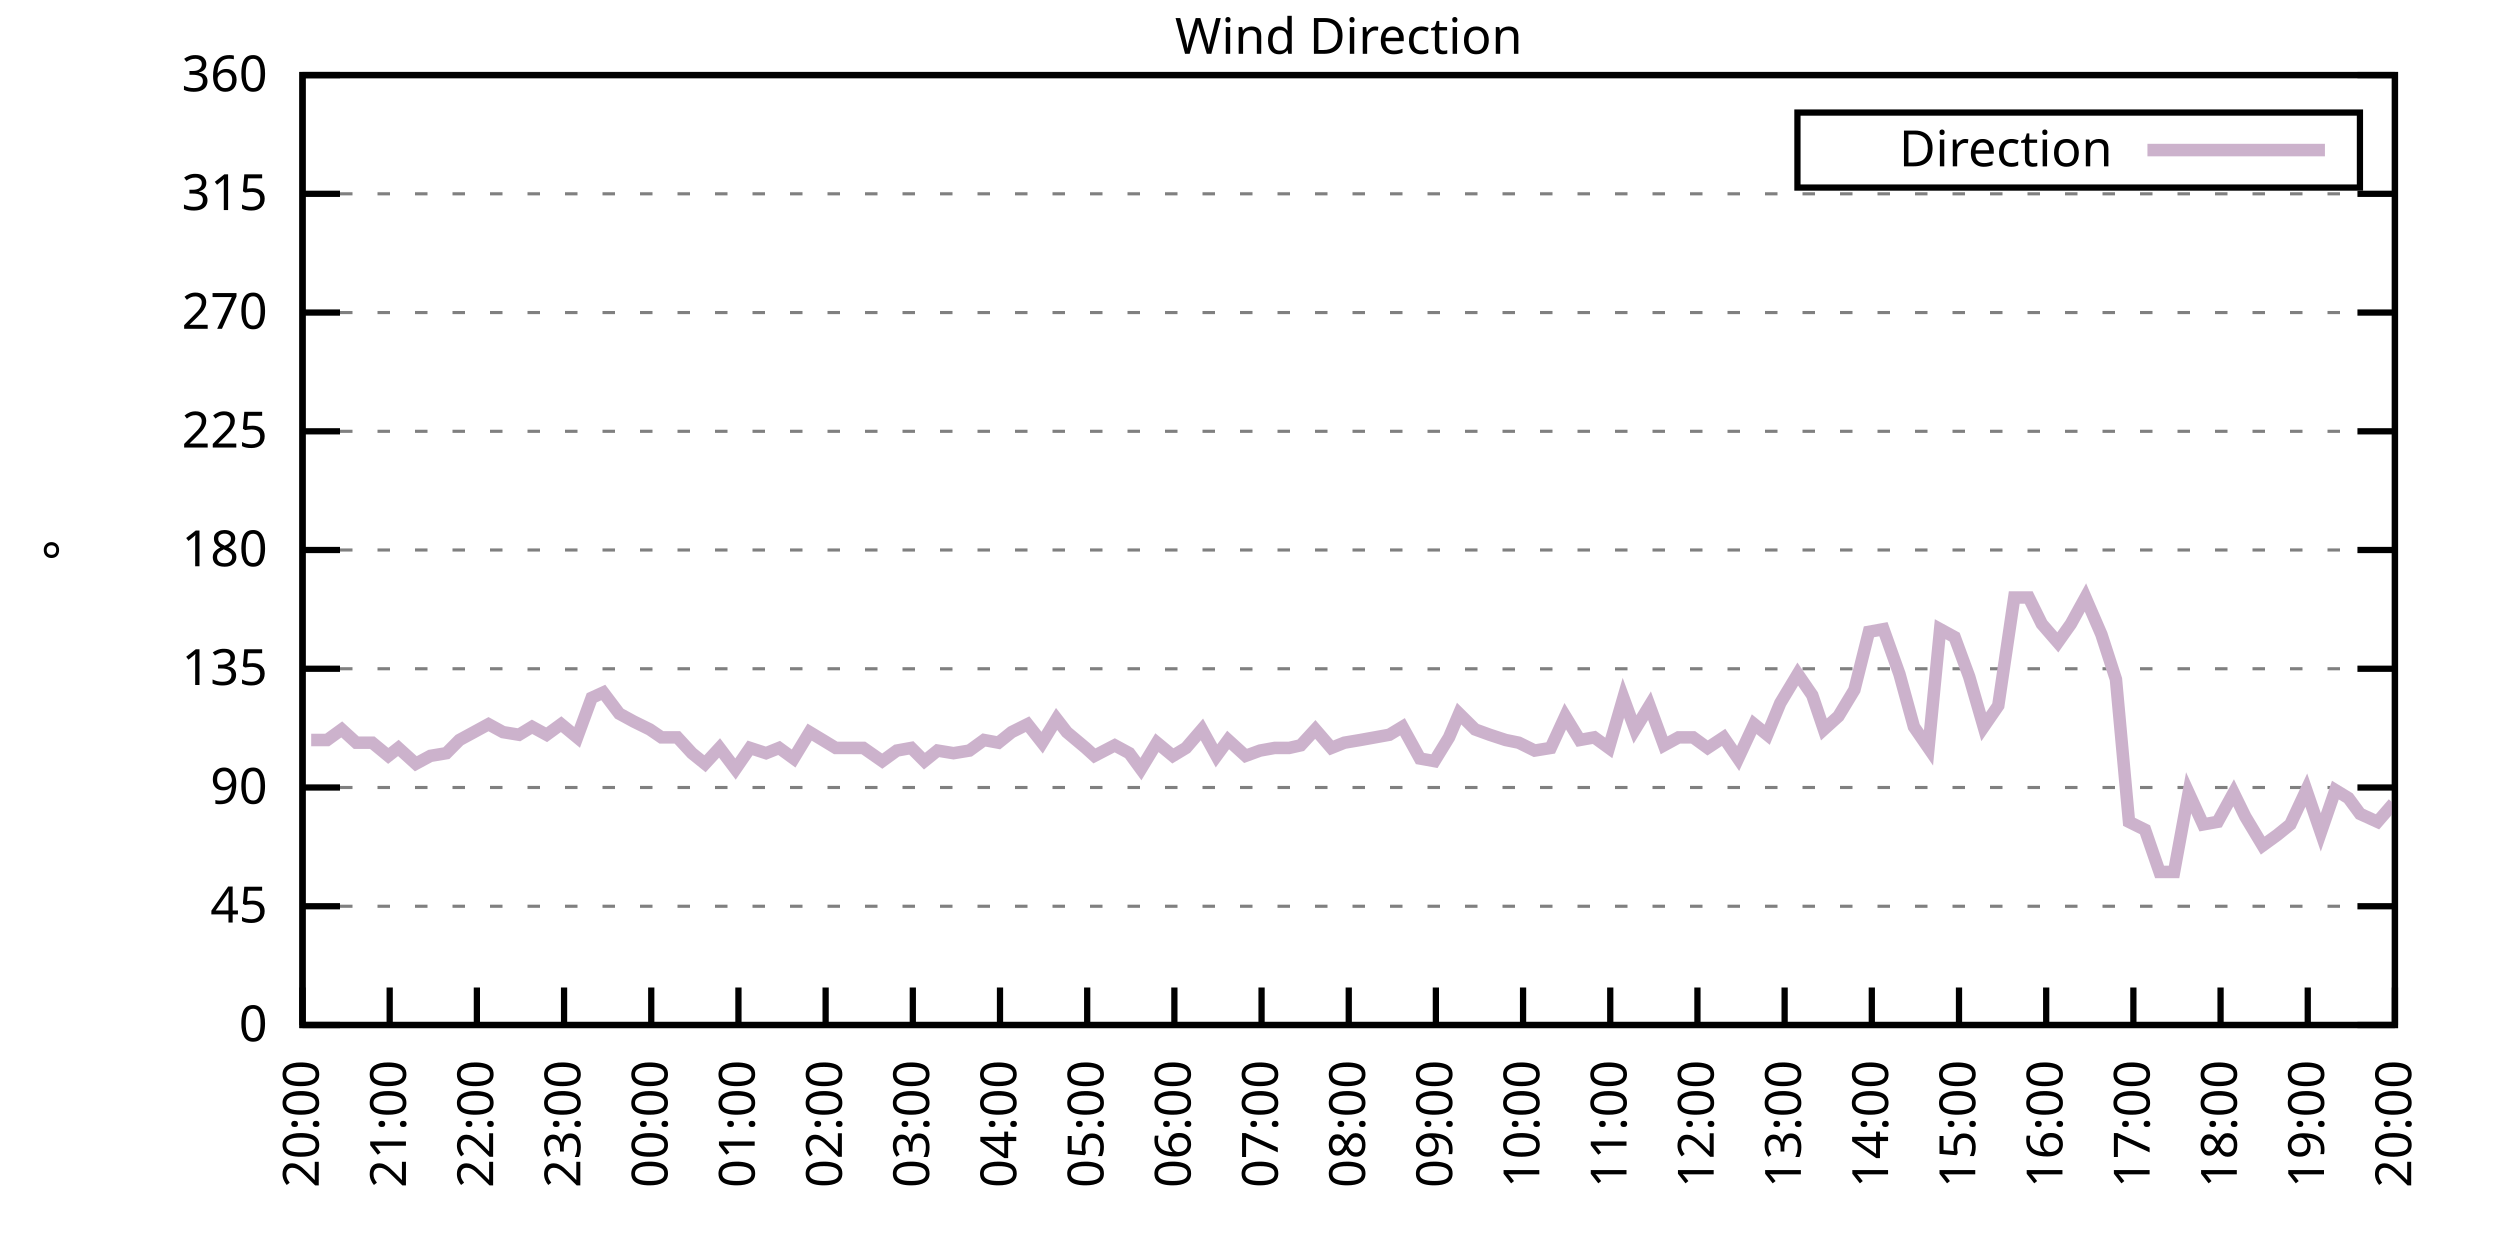
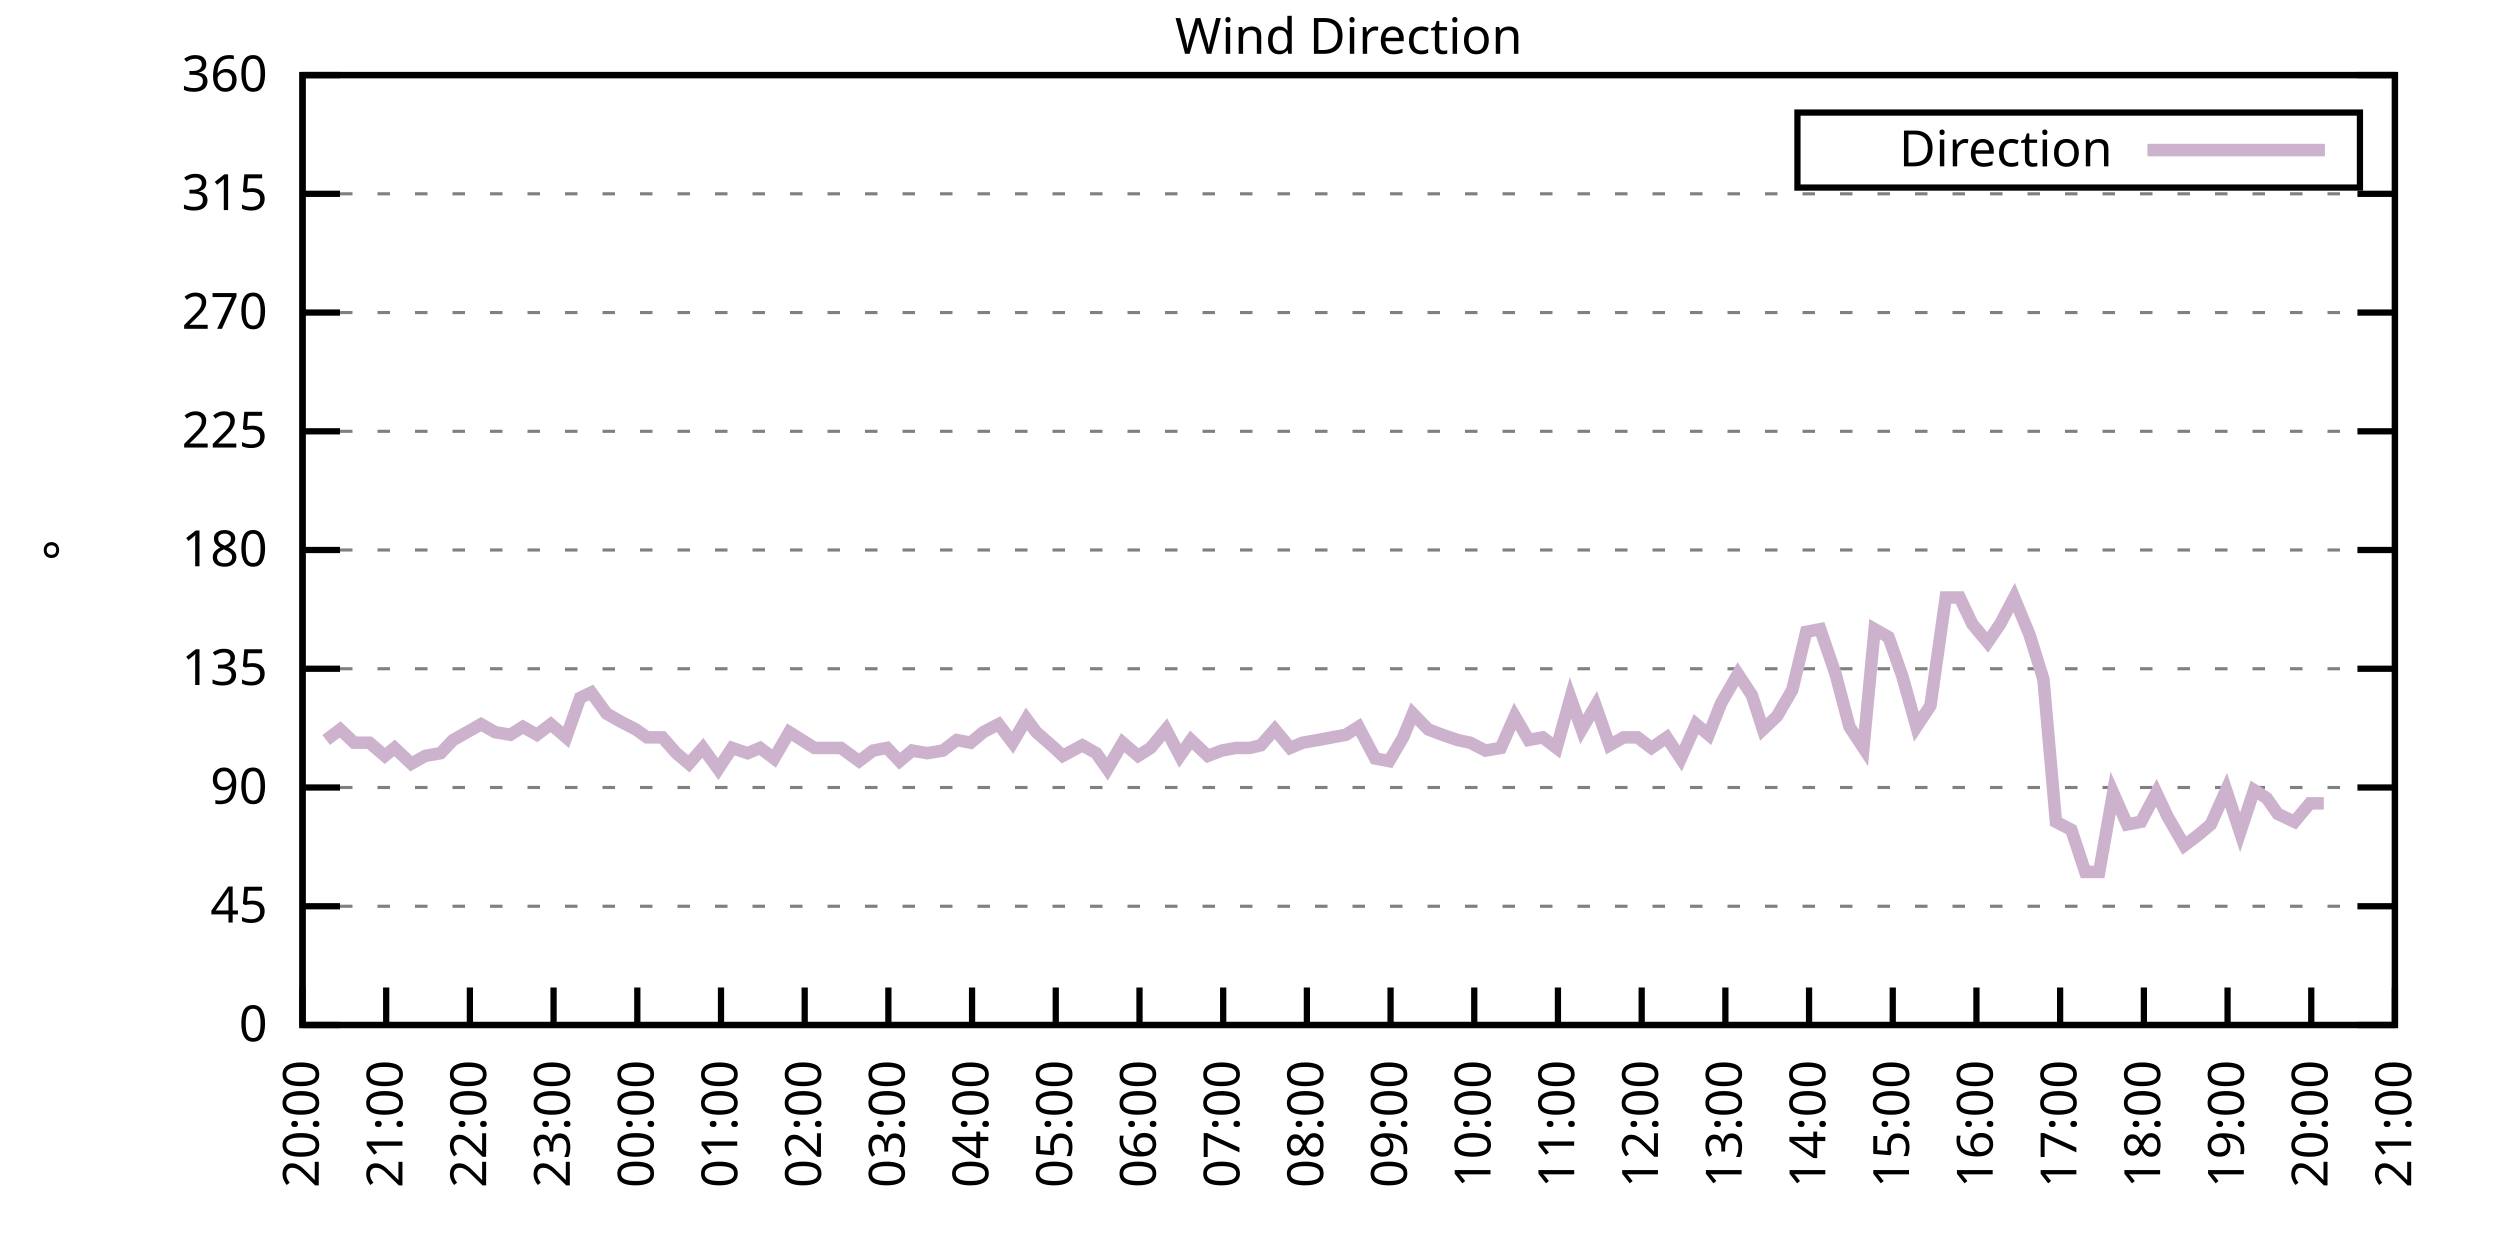
<svg xmlns="http://www.w3.org/2000/svg" xmlns:xlink="http://www.w3.org/1999/xlink" width="400" height="200" viewBox="0 0 400 200">
  <g id="gnuplot_canvas">
    <rect x="0" y="0" width="400" height="200" fill="none" />
    <defs>
      <circle id="gpDot" r="0.5" stroke-width="0.5" stroke="currentColor" />
      <path id="gpPt0" stroke-width="0.333" stroke="currentColor" d="M-1,0 h2 M0,-1 v2" />
      <path id="gpPt1" stroke-width="0.333" stroke="currentColor" d="M-1,-1 L1,1 M1,-1 L-1,1" />
      <path id="gpPt2" stroke-width="0.333" stroke="currentColor" d="M-1,0 L1,0 M0,-1 L0,1 M-1,-1 L1,1 M-1,1 L1,-1" />
      <rect id="gpPt3" stroke-width="0.333" stroke="currentColor" x="-1" y="-1" width="2" height="2" />
      <rect id="gpPt4" stroke-width="0.333" stroke="currentColor" fill="currentColor" x="-1" y="-1" width="2" height="2" />
      <circle id="gpPt5" stroke-width="0.333" stroke="currentColor" cx="0" cy="0" r="1" />
      <use xlink:href="#gpPt5" id="gpPt6" fill="currentColor" stroke="none" />
      <path id="gpPt7" stroke-width="0.333" stroke="currentColor" d="M0,-1.33 L-1.33,0.67 L1.33,0.67 z" />
      <use xlink:href="#gpPt7" id="gpPt8" fill="currentColor" stroke="none" />
      <use xlink:href="#gpPt7" id="gpPt9" stroke="currentColor" transform="rotate(180)" />
      <use xlink:href="#gpPt9" id="gpPt10" fill="currentColor" stroke="none" />
      <use xlink:href="#gpPt3" id="gpPt11" stroke="currentColor" transform="rotate(45)" />
      <use xlink:href="#gpPt11" id="gpPt12" fill="currentColor" stroke="none" />
      <path id="gpPt13" stroke-width="0.333" stroke="currentColor" d="M0,1.330 L1.265,0.411 L0.782,-1.067 L-0.782,-1.076 L-1.265,0.411 z" />
      <use xlink:href="#gpPt13" id="gpPt14" fill="currentColor" stroke="none" />
      <filter id="textbox" filterUnits="objectBoundingBox" x="0" y="0" height="1" width="1">
        <feFlood flood-color="white" flood-opacity="1" result="bgnd" />
        <feComposite in="SourceGraphic" in2="bgnd" operator="atop" />
      </filter>
      <filter id="greybox" filterUnits="objectBoundingBox" x="0" y="0" height="1" width="1">
        <feFlood flood-color="lightgrey" flood-opacity="1" result="grey" />
        <feComposite in="SourceGraphic" in2="grey" operator="atop" />
      </filter>
    </defs>
    <g fill="none" color="white" stroke="currentColor" stroke-width="1.00" stroke-linecap="butt" stroke-linejoin="miter">
</g>
    <g fill="none" color="black" stroke="currentColor" stroke-width="1.00" stroke-linecap="butt" stroke-linejoin="miter">
      <g stroke="none" shape-rendering="crispEdges">
        <polygon fill="rgb(255, 255, 255)" points="48.40,164.00 383.18,164.00 383.18,12.02 48.40,12.02 " />
      </g>
    </g>
    <g fill="none" color="black" stroke="currentColor" stroke-width="1.00" stroke-linecap="butt" stroke-linejoin="miter">
</g>
    <g fill="none" color="black" stroke="black" stroke-width="0.50" stroke-linecap="butt" stroke-linejoin="miter">
</g>
    <g fill="none" color="gray" stroke="currentColor" stroke-width="0.50" stroke-linecap="butt" stroke-linejoin="miter">
      <path stroke="gray" stroke-dasharray="2,4" class="gridline" d="M48.40,164.00 L383.19,164.00  " />
    </g>
    <g fill="none" color="gray" stroke="gray" stroke-width="1.00" stroke-linecap="butt" stroke-linejoin="miter">
</g>
    <g fill="none" color="black" stroke="currentColor" stroke-width="1.00" stroke-linecap="butt" stroke-linejoin="miter">
      <path stroke="black" d="M48.40,164.00 L54.40,164.00 M383.19,164.00 L377.19,164.00  " />
      <g transform="translate(42.80,166.60)" stroke="none" fill="black" font-family="Sans" font-size="8.00" text-anchor="end">
        <text>
          <tspan font-family="Sans"> 0</tspan>
        </text>
      </g>
    </g>
    <g fill="none" color="black" stroke="currentColor" stroke-width="1.00" stroke-linecap="butt" stroke-linejoin="miter">
</g>
    <g fill="none" color="black" stroke="black" stroke-width="0.50" stroke-linecap="butt" stroke-linejoin="miter">
</g>
    <g fill="none" color="gray" stroke="currentColor" stroke-width="0.50" stroke-linecap="butt" stroke-linejoin="miter">
      <path stroke="gray" stroke-dasharray="2,4" class="gridline" d="M48.40,145.00 L383.19,145.00  " />
    </g>
    <g fill="none" color="gray" stroke="gray" stroke-width="1.00" stroke-linecap="butt" stroke-linejoin="miter">
</g>
    <g fill="none" color="black" stroke="currentColor" stroke-width="1.00" stroke-linecap="butt" stroke-linejoin="miter">
      <path stroke="black" d="M48.40,145.00 L54.40,145.00 M383.19,145.00 L377.19,145.00  " />
      <g transform="translate(42.80,147.60)" stroke="none" fill="black" font-family="Sans" font-size="8.00" text-anchor="end">
        <text>
          <tspan font-family="Sans"> 45</tspan>
        </text>
      </g>
    </g>
    <g fill="none" color="black" stroke="currentColor" stroke-width="1.00" stroke-linecap="butt" stroke-linejoin="miter">
</g>
    <g fill="none" color="black" stroke="black" stroke-width="0.50" stroke-linecap="butt" stroke-linejoin="miter">
</g>
    <g fill="none" color="gray" stroke="currentColor" stroke-width="0.50" stroke-linecap="butt" stroke-linejoin="miter">
      <path stroke="gray" stroke-dasharray="2,4" class="gridline" d="M48.40,126.00 L383.19,126.00  " />
    </g>
    <g fill="none" color="gray" stroke="gray" stroke-width="1.00" stroke-linecap="butt" stroke-linejoin="miter">
</g>
    <g fill="none" color="black" stroke="currentColor" stroke-width="1.00" stroke-linecap="butt" stroke-linejoin="miter">
      <path stroke="black" d="M48.40,126.00 L54.40,126.00 M383.19,126.00 L377.19,126.00  " />
      <g transform="translate(42.80,128.60)" stroke="none" fill="black" font-family="Sans" font-size="8.00" text-anchor="end">
        <text>
          <tspan font-family="Sans"> 90</tspan>
        </text>
      </g>
    </g>
    <g fill="none" color="black" stroke="currentColor" stroke-width="1.00" stroke-linecap="butt" stroke-linejoin="miter">
</g>
    <g fill="none" color="black" stroke="black" stroke-width="0.50" stroke-linecap="butt" stroke-linejoin="miter">
</g>
    <g fill="none" color="gray" stroke="currentColor" stroke-width="0.50" stroke-linecap="butt" stroke-linejoin="miter">
      <path stroke="gray" stroke-dasharray="2,4" class="gridline" d="M48.40,107.00 L383.19,107.00  " />
    </g>
    <g fill="none" color="gray" stroke="gray" stroke-width="1.00" stroke-linecap="butt" stroke-linejoin="miter">
</g>
    <g fill="none" color="black" stroke="currentColor" stroke-width="1.00" stroke-linecap="butt" stroke-linejoin="miter">
      <path stroke="black" d="M48.40,107.00 L54.40,107.00 M383.19,107.00 L377.19,107.00  " />
      <g transform="translate(42.80,109.60)" stroke="none" fill="black" font-family="Sans" font-size="8.00" text-anchor="end">
        <text>
          <tspan font-family="Sans"> 135</tspan>
        </text>
      </g>
    </g>
    <g fill="none" color="black" stroke="currentColor" stroke-width="1.00" stroke-linecap="butt" stroke-linejoin="miter">
</g>
    <g fill="none" color="black" stroke="black" stroke-width="0.50" stroke-linecap="butt" stroke-linejoin="miter">
</g>
    <g fill="none" color="gray" stroke="currentColor" stroke-width="0.50" stroke-linecap="butt" stroke-linejoin="miter">
      <path stroke="gray" stroke-dasharray="2,4" class="gridline" d="M48.40,88.00 L383.19,88.00  " />
    </g>
    <g fill="none" color="gray" stroke="gray" stroke-width="1.00" stroke-linecap="butt" stroke-linejoin="miter">
</g>
    <g fill="none" color="black" stroke="currentColor" stroke-width="1.00" stroke-linecap="butt" stroke-linejoin="miter">
      <path stroke="black" d="M48.40,88.00 L54.40,88.00 M383.19,88.00 L377.19,88.00  " />
      <g transform="translate(42.80,90.60)" stroke="none" fill="black" font-family="Sans" font-size="8.00" text-anchor="end">
        <text>
          <tspan font-family="Sans"> 180</tspan>
        </text>
      </g>
    </g>
    <g fill="none" color="black" stroke="currentColor" stroke-width="1.00" stroke-linecap="butt" stroke-linejoin="miter">
</g>
    <g fill="none" color="black" stroke="black" stroke-width="0.50" stroke-linecap="butt" stroke-linejoin="miter">
</g>
    <g fill="none" color="gray" stroke="currentColor" stroke-width="0.50" stroke-linecap="butt" stroke-linejoin="miter">
      <path stroke="gray" stroke-dasharray="2,4" class="gridline" d="M48.40,69.01 L383.19,69.01  " />
    </g>
    <g fill="none" color="gray" stroke="gray" stroke-width="1.00" stroke-linecap="butt" stroke-linejoin="miter">
</g>
    <g fill="none" color="black" stroke="currentColor" stroke-width="1.00" stroke-linecap="butt" stroke-linejoin="miter">
      <path stroke="black" d="M48.40,69.01 L54.40,69.01 M383.19,69.01 L377.19,69.01  " />
      <g transform="translate(42.80,71.61)" stroke="none" fill="black" font-family="Sans" font-size="8.00" text-anchor="end">
        <text>
          <tspan font-family="Sans"> 225</tspan>
        </text>
      </g>
    </g>
    <g fill="none" color="black" stroke="currentColor" stroke-width="1.00" stroke-linecap="butt" stroke-linejoin="miter">
</g>
    <g fill="none" color="black" stroke="black" stroke-width="0.50" stroke-linecap="butt" stroke-linejoin="miter">
</g>
    <g fill="none" color="gray" stroke="currentColor" stroke-width="0.50" stroke-linecap="butt" stroke-linejoin="miter">
      <path stroke="gray" stroke-dasharray="2,4" class="gridline" d="M48.40,50.01 L383.19,50.01  " />
    </g>
    <g fill="none" color="gray" stroke="gray" stroke-width="1.00" stroke-linecap="butt" stroke-linejoin="miter">
</g>
    <g fill="none" color="black" stroke="currentColor" stroke-width="1.00" stroke-linecap="butt" stroke-linejoin="miter">
      <path stroke="black" d="M48.40,50.01 L54.40,50.01 M383.19,50.01 L377.19,50.01  " />
      <g transform="translate(42.80,52.61)" stroke="none" fill="black" font-family="Sans" font-size="8.00" text-anchor="end">
        <text>
          <tspan font-family="Sans"> 270</tspan>
        </text>
      </g>
    </g>
    <g fill="none" color="black" stroke="currentColor" stroke-width="1.00" stroke-linecap="butt" stroke-linejoin="miter">
</g>
    <g fill="none" color="black" stroke="black" stroke-width="0.50" stroke-linecap="butt" stroke-linejoin="miter">
</g>
    <g fill="none" color="gray" stroke="currentColor" stroke-width="0.50" stroke-linecap="butt" stroke-linejoin="miter">
      <path stroke="gray" stroke-dasharray="2,4" class="gridline" d="M48.40,31.01 L383.19,31.01  " />
    </g>
    <g fill="none" color="gray" stroke="gray" stroke-width="1.00" stroke-linecap="butt" stroke-linejoin="miter">
</g>
    <g fill="none" color="black" stroke="currentColor" stroke-width="1.00" stroke-linecap="butt" stroke-linejoin="miter">
      <path stroke="black" d="M48.40,31.01 L54.40,31.01 M383.19,31.01 L377.19,31.01  " />
      <g transform="translate(42.80,33.61)" stroke="none" fill="black" font-family="Sans" font-size="8.00" text-anchor="end">
        <text>
          <tspan font-family="Sans"> 315</tspan>
        </text>
      </g>
    </g>
    <g fill="none" color="black" stroke="currentColor" stroke-width="1.00" stroke-linecap="butt" stroke-linejoin="miter">
</g>
    <g fill="none" color="black" stroke="black" stroke-width="0.50" stroke-linecap="butt" stroke-linejoin="miter">
</g>
    <g fill="none" color="gray" stroke="currentColor" stroke-width="0.50" stroke-linecap="butt" stroke-linejoin="miter">
      <path stroke="gray" stroke-dasharray="2,4" class="gridline" d="M48.40,12.01 L383.19,12.01  " />
    </g>
    <g fill="none" color="gray" stroke="gray" stroke-width="1.00" stroke-linecap="butt" stroke-linejoin="miter">
</g>
    <g fill="none" color="black" stroke="currentColor" stroke-width="1.00" stroke-linecap="butt" stroke-linejoin="miter">
      <path stroke="black" d="M48.40,12.01 L54.40,12.01 M383.19,12.01 L377.19,12.01  " />
      <g transform="translate(42.80,14.61)" stroke="none" fill="black" font-family="Sans" font-size="8.00" text-anchor="end">
        <text>
          <tspan font-family="Sans"> 360</tspan>
        </text>
      </g>
    </g>
    <g fill="none" color="black" stroke="currentColor" stroke-width="1.00" stroke-linecap="butt" stroke-linejoin="miter">
      <path stroke="black" d="M48.40,164.00 L48.40,158.00  " />
      <g transform="translate(51.00,169.60) rotate(270.00)" stroke="none" fill="black" font-family="Sans" font-size="8.00" text-anchor="end">
        <text>
          <tspan font-family="Sans">20:00</tspan>
        </text>
      </g>
    </g>
    <g fill="none" color="black" stroke="currentColor" stroke-width="1.00" stroke-linecap="butt" stroke-linejoin="miter">
-       <path stroke="black" d="M62.35,164.00 L62.35,158.00  " />
-       <g transform="translate(64.95,169.60) rotate(270.00)" stroke="none" fill="black" font-family="Sans" font-size="8.00" text-anchor="end">
+       <path stroke="black" d="M61.79,164.00 L61.79,158.00  " />
+       <g transform="translate(64.39,169.60) rotate(270.00)" stroke="none" fill="black" font-family="Sans" font-size="8.00" text-anchor="end">
        <text>
          <tspan font-family="Sans">21:00</tspan>
        </text>
      </g>
    </g>
    <g fill="none" color="black" stroke="currentColor" stroke-width="1.00" stroke-linecap="butt" stroke-linejoin="miter">
-       <path stroke="black" d="M76.30,164.00 L76.30,158.00  " />
-       <g transform="translate(78.90,169.60) rotate(270.00)" stroke="none" fill="black" font-family="Sans" font-size="8.00" text-anchor="end">
+       <path stroke="black" d="M75.18,164.00 L75.18,158.00  " />
+       <g transform="translate(77.78,169.60) rotate(270.00)" stroke="none" fill="black" font-family="Sans" font-size="8.00" text-anchor="end">
        <text>
          <tspan font-family="Sans">22:00</tspan>
        </text>
      </g>
    </g>
    <g fill="none" color="black" stroke="currentColor" stroke-width="1.00" stroke-linecap="butt" stroke-linejoin="miter">
-       <path stroke="black" d="M90.25,164.00 L90.25,158.00  " />
-       <g transform="translate(92.85,169.60) rotate(270.00)" stroke="none" fill="black" font-family="Sans" font-size="8.00" text-anchor="end">
+       <path stroke="black" d="M88.57,164.00 L88.57,158.00  " />
+       <g transform="translate(91.17,169.60) rotate(270.00)" stroke="none" fill="black" font-family="Sans" font-size="8.00" text-anchor="end">
        <text>
          <tspan font-family="Sans">23:00</tspan>
        </text>
      </g>
    </g>
    <g fill="none" color="black" stroke="currentColor" stroke-width="1.00" stroke-linecap="butt" stroke-linejoin="miter">
-       <path stroke="black" d="M104.20,164.00 L104.20,158.00  " />
-       <g transform="translate(106.80,169.60) rotate(270.00)" stroke="none" fill="black" font-family="Sans" font-size="8.00" text-anchor="end">
+       <path stroke="black" d="M101.97,164.00 L101.97,158.00  " />
+       <g transform="translate(104.57,169.60) rotate(270.00)" stroke="none" fill="black" font-family="Sans" font-size="8.00" text-anchor="end">
        <text>
          <tspan font-family="Sans">00:00</tspan>
        </text>
      </g>
    </g>
    <g fill="none" color="black" stroke="currentColor" stroke-width="1.00" stroke-linecap="butt" stroke-linejoin="miter">
-       <path stroke="black" d="M118.15,164.00 L118.15,158.00  " />
-       <g transform="translate(120.75,169.60) rotate(270.00)" stroke="none" fill="black" font-family="Sans" font-size="8.00" text-anchor="end">
+       <path stroke="black" d="M115.36,164.00 L115.36,158.00  " />
+       <g transform="translate(117.96,169.60) rotate(270.00)" stroke="none" fill="black" font-family="Sans" font-size="8.00" text-anchor="end">
        <text>
          <tspan font-family="Sans">01:00</tspan>
        </text>
      </g>
    </g>
    <g fill="none" color="black" stroke="currentColor" stroke-width="1.00" stroke-linecap="butt" stroke-linejoin="miter">
-       <path stroke="black" d="M132.10,164.00 L132.10,158.00  " />
-       <g transform="translate(134.70,169.60) rotate(270.00)" stroke="none" fill="black" font-family="Sans" font-size="8.00" text-anchor="end">
+       <path stroke="black" d="M128.75,164.00 L128.75,158.00  " />
+       <g transform="translate(131.35,169.60) rotate(270.00)" stroke="none" fill="black" font-family="Sans" font-size="8.00" text-anchor="end">
        <text>
          <tspan font-family="Sans">02:00</tspan>
        </text>
      </g>
    </g>
    <g fill="none" color="black" stroke="currentColor" stroke-width="1.00" stroke-linecap="butt" stroke-linejoin="miter">
-       <path stroke="black" d="M146.05,164.00 L146.05,158.00  " />
-       <g transform="translate(148.65,169.60) rotate(270.00)" stroke="none" fill="black" font-family="Sans" font-size="8.00" text-anchor="end">
+       <path stroke="black" d="M142.14,164.00 L142.14,158.00  " />
+       <g transform="translate(144.74,169.60) rotate(270.00)" stroke="none" fill="black" font-family="Sans" font-size="8.00" text-anchor="end">
        <text>
          <tspan font-family="Sans">03:00</tspan>
        </text>
      </g>
    </g>
    <g fill="none" color="black" stroke="currentColor" stroke-width="1.00" stroke-linecap="butt" stroke-linejoin="miter">
-       <path stroke="black" d="M160.00,164.00 L160.00,158.00  " />
-       <g transform="translate(162.60,169.60) rotate(270.00)" stroke="none" fill="black" font-family="Sans" font-size="8.00" text-anchor="end">
+       <path stroke="black" d="M155.53,164.00 L155.53,158.00  " />
+       <g transform="translate(158.13,169.60) rotate(270.00)" stroke="none" fill="black" font-family="Sans" font-size="8.00" text-anchor="end">
        <text>
          <tspan font-family="Sans">04:00</tspan>
        </text>
      </g>
    </g>
    <g fill="none" color="black" stroke="currentColor" stroke-width="1.00" stroke-linecap="butt" stroke-linejoin="miter">
-       <path stroke="black" d="M173.95,164.00 L173.95,158.00  " />
-       <g transform="translate(176.55,169.60) rotate(270.00)" stroke="none" fill="black" font-family="Sans" font-size="8.00" text-anchor="end">
+       <path stroke="black" d="M168.92,164.00 L168.92,158.00  " />
+       <g transform="translate(171.52,169.60) rotate(270.00)" stroke="none" fill="black" font-family="Sans" font-size="8.00" text-anchor="end">
        <text>
          <tspan font-family="Sans">05:00</tspan>
        </text>
      </g>
    </g>
    <g fill="none" color="black" stroke="currentColor" stroke-width="1.00" stroke-linecap="butt" stroke-linejoin="miter">
-       <path stroke="black" d="M187.90,164.00 L187.90,158.00  " />
-       <g transform="translate(190.50,169.60) rotate(270.00)" stroke="none" fill="black" font-family="Sans" font-size="8.00" text-anchor="end">
+       <path stroke="black" d="M182.32,164.00 L182.32,158.00  " />
+       <g transform="translate(184.92,169.60) rotate(270.00)" stroke="none" fill="black" font-family="Sans" font-size="8.00" text-anchor="end">
        <text>
          <tspan font-family="Sans">06:00</tspan>
        </text>
      </g>
    </g>
    <g fill="none" color="black" stroke="currentColor" stroke-width="1.00" stroke-linecap="butt" stroke-linejoin="miter">
-       <path stroke="black" d="M201.85,164.00 L201.85,158.00  " />
-       <g transform="translate(204.45,169.60) rotate(270.00)" stroke="none" fill="black" font-family="Sans" font-size="8.00" text-anchor="end">
+       <path stroke="black" d="M195.71,164.00 L195.71,158.00  " />
+       <g transform="translate(198.31,169.60) rotate(270.00)" stroke="none" fill="black" font-family="Sans" font-size="8.00" text-anchor="end">
        <text>
          <tspan font-family="Sans">07:00</tspan>
        </text>
      </g>
    </g>
    <g fill="none" color="black" stroke="currentColor" stroke-width="1.00" stroke-linecap="butt" stroke-linejoin="miter">
-       <path stroke="black" d="M215.80,164.00 L215.80,158.00  " />
-       <g transform="translate(218.40,169.60) rotate(270.00)" stroke="none" fill="black" font-family="Sans" font-size="8.00" text-anchor="end">
+       <path stroke="black" d="M209.10,164.00 L209.10,158.00  " />
+       <g transform="translate(211.70,169.60) rotate(270.00)" stroke="none" fill="black" font-family="Sans" font-size="8.00" text-anchor="end">
        <text>
          <tspan font-family="Sans">08:00</tspan>
        </text>
      </g>
    </g>
    <g fill="none" color="black" stroke="currentColor" stroke-width="1.00" stroke-linecap="butt" stroke-linejoin="miter">
-       <path stroke="black" d="M229.74,164.00 L229.74,158.00  " />
-       <g transform="translate(232.34,169.60) rotate(270.00)" stroke="none" fill="black" font-family="Sans" font-size="8.00" text-anchor="end">
+       <path stroke="black" d="M222.49,164.00 L222.49,158.00  " />
+       <g transform="translate(225.09,169.60) rotate(270.00)" stroke="none" fill="black" font-family="Sans" font-size="8.00" text-anchor="end">
        <text>
          <tspan font-family="Sans">09:00</tspan>
        </text>
      </g>
    </g>
    <g fill="none" color="black" stroke="currentColor" stroke-width="1.00" stroke-linecap="butt" stroke-linejoin="miter">
-       <path stroke="black" d="M243.69,164.00 L243.69,158.00  " />
-       <g transform="translate(246.29,169.60) rotate(270.00)" stroke="none" fill="black" font-family="Sans" font-size="8.00" text-anchor="end">
+       <path stroke="black" d="M235.88,164.00 L235.88,158.00  " />
+       <g transform="translate(238.48,169.60) rotate(270.00)" stroke="none" fill="black" font-family="Sans" font-size="8.00" text-anchor="end">
        <text>
          <tspan font-family="Sans">10:00</tspan>
        </text>
      </g>
    </g>
    <g fill="none" color="black" stroke="currentColor" stroke-width="1.00" stroke-linecap="butt" stroke-linejoin="miter">
-       <path stroke="black" d="M257.64,164.00 L257.64,158.00  " />
-       <g transform="translate(260.24,169.60) rotate(270.00)" stroke="none" fill="black" font-family="Sans" font-size="8.00" text-anchor="end">
+       <path stroke="black" d="M249.27,164.00 L249.27,158.00  " />
+       <g transform="translate(251.87,169.60) rotate(270.00)" stroke="none" fill="black" font-family="Sans" font-size="8.00" text-anchor="end">
        <text>
          <tspan font-family="Sans">11:00</tspan>
        </text>
      </g>
    </g>
    <g fill="none" color="black" stroke="currentColor" stroke-width="1.00" stroke-linecap="butt" stroke-linejoin="miter">
-       <path stroke="black" d="M271.59,164.00 L271.59,158.00  " />
-       <g transform="translate(274.19,169.60) rotate(270.00)" stroke="none" fill="black" font-family="Sans" font-size="8.00" text-anchor="end">
+       <path stroke="black" d="M262.67,164.00 L262.67,158.00  " />
+       <g transform="translate(265.27,169.60) rotate(270.00)" stroke="none" fill="black" font-family="Sans" font-size="8.00" text-anchor="end">
        <text>
          <tspan font-family="Sans">12:00</tspan>
        </text>
      </g>
    </g>
    <g fill="none" color="black" stroke="currentColor" stroke-width="1.00" stroke-linecap="butt" stroke-linejoin="miter">
-       <path stroke="black" d="M285.54,164.00 L285.54,158.00  " />
-       <g transform="translate(288.14,169.60) rotate(270.00)" stroke="none" fill="black" font-family="Sans" font-size="8.00" text-anchor="end">
+       <path stroke="black" d="M276.06,164.00 L276.06,158.00  " />
+       <g transform="translate(278.66,169.60) rotate(270.00)" stroke="none" fill="black" font-family="Sans" font-size="8.00" text-anchor="end">
        <text>
          <tspan font-family="Sans">13:00</tspan>
        </text>
      </g>
    </g>
    <g fill="none" color="black" stroke="currentColor" stroke-width="1.00" stroke-linecap="butt" stroke-linejoin="miter">
-       <path stroke="black" d="M299.49,164.00 L299.49,158.00  " />
-       <g transform="translate(302.09,169.60) rotate(270.00)" stroke="none" fill="black" font-family="Sans" font-size="8.00" text-anchor="end">
+       <path stroke="black" d="M289.45,164.00 L289.45,158.00  " />
+       <g transform="translate(292.05,169.60) rotate(270.00)" stroke="none" fill="black" font-family="Sans" font-size="8.00" text-anchor="end">
        <text>
          <tspan font-family="Sans">14:00</tspan>
        </text>
      </g>
    </g>
    <g fill="none" color="black" stroke="currentColor" stroke-width="1.00" stroke-linecap="butt" stroke-linejoin="miter">
-       <path stroke="black" d="M313.44,164.00 L313.44,158.00  " />
-       <g transform="translate(316.04,169.60) rotate(270.00)" stroke="none" fill="black" font-family="Sans" font-size="8.00" text-anchor="end">
+       <path stroke="black" d="M302.84,164.00 L302.84,158.00  " />
+       <g transform="translate(305.44,169.60) rotate(270.00)" stroke="none" fill="black" font-family="Sans" font-size="8.00" text-anchor="end">
        <text>
          <tspan font-family="Sans">15:00</tspan>
        </text>
      </g>
    </g>
    <g fill="none" color="black" stroke="currentColor" stroke-width="1.00" stroke-linecap="butt" stroke-linejoin="miter">
-       <path stroke="black" d="M327.39,164.00 L327.39,158.00  " />
-       <g transform="translate(329.99,169.60) rotate(270.00)" stroke="none" fill="black" font-family="Sans" font-size="8.00" text-anchor="end">
+       <path stroke="black" d="M316.23,164.00 L316.23,158.00  " />
+       <g transform="translate(318.83,169.60) rotate(270.00)" stroke="none" fill="black" font-family="Sans" font-size="8.00" text-anchor="end">
        <text>
          <tspan font-family="Sans">16:00</tspan>
        </text>
      </g>
    </g>
    <g fill="none" color="black" stroke="currentColor" stroke-width="1.00" stroke-linecap="butt" stroke-linejoin="miter">
-       <path stroke="black" d="M341.34,164.00 L341.34,158.00  " />
-       <g transform="translate(343.94,169.60) rotate(270.00)" stroke="none" fill="black" font-family="Sans" font-size="8.00" text-anchor="end">
+       <path stroke="black" d="M329.62,164.00 L329.62,158.00  " />
+       <g transform="translate(332.22,169.60) rotate(270.00)" stroke="none" fill="black" font-family="Sans" font-size="8.00" text-anchor="end">
        <text>
          <tspan font-family="Sans">17:00</tspan>
        </text>
      </g>
    </g>
    <g fill="none" color="black" stroke="currentColor" stroke-width="1.00" stroke-linecap="butt" stroke-linejoin="miter">
-       <path stroke="black" d="M355.29,164.00 L355.29,158.00  " />
-       <g transform="translate(357.89,169.60) rotate(270.00)" stroke="none" fill="black" font-family="Sans" font-size="8.00" text-anchor="end">
+       <path stroke="black" d="M343.02,164.00 L343.02,158.00  " />
+       <g transform="translate(345.62,169.60) rotate(270.00)" stroke="none" fill="black" font-family="Sans" font-size="8.00" text-anchor="end">
        <text>
          <tspan font-family="Sans">18:00</tspan>
        </text>
      </g>
    </g>
    <g fill="none" color="black" stroke="currentColor" stroke-width="1.00" stroke-linecap="butt" stroke-linejoin="miter">
-       <path stroke="black" d="M369.24,164.00 L369.24,158.00  " />
-       <g transform="translate(371.84,169.60) rotate(270.00)" stroke="none" fill="black" font-family="Sans" font-size="8.00" text-anchor="end">
+       <path stroke="black" d="M356.41,164.00 L356.41,158.00  " />
+       <g transform="translate(359.01,169.60) rotate(270.00)" stroke="none" fill="black" font-family="Sans" font-size="8.00" text-anchor="end">
        <text>
          <tspan font-family="Sans">19:00</tspan>
+         </text>
+       </g>
+     </g>
+     <g fill="none" color="black" stroke="currentColor" stroke-width="1.00" stroke-linecap="butt" stroke-linejoin="miter">
+       <path stroke="black" d="M369.80,164.00 L369.80,158.00  " />
+       <g transform="translate(372.40,169.60) rotate(270.00)" stroke="none" fill="black" font-family="Sans" font-size="8.00" text-anchor="end">
+         <text>
+           <tspan font-family="Sans">20:00</tspan>
        </text>
      </g>
    </g>
    <g fill="none" color="black" stroke="currentColor" stroke-width="1.00" stroke-linecap="butt" stroke-linejoin="miter">
      <path stroke="black" d="M383.19,164.00 L383.19,158.00  " />
      <g transform="translate(385.79,169.60) rotate(270.00)" stroke="none" fill="black" font-family="Sans" font-size="8.00" text-anchor="end">
        <text>
-           <tspan font-family="Sans">20:00</tspan>
+           <tspan font-family="Sans">21:00</tspan>
        </text>
      </g>
    </g>
    <g fill="none" color="black" stroke="currentColor" stroke-width="1.00" stroke-linecap="butt" stroke-linejoin="miter">
</g>
    <g fill="none" color="black" stroke="currentColor" stroke-width="1.00" stroke-linecap="butt" stroke-linejoin="miter">
      <path stroke="black" d="M48.40,12.01 L48.40,164.00 L383.19,164.00 L383.19,12.01 L48.40,12.01 Z  " />
    </g>
    <g fill="none" color="black" stroke="currentColor" stroke-width="1.00" stroke-linecap="butt" stroke-linejoin="miter">
</g>
    <g fill="none" color="black" stroke="currentColor" stroke-width="1.00" stroke-linecap="butt" stroke-linejoin="miter">
      <path stroke="black" d="M287.59,30.01 L287.59,18.01 L377.59,18.01 L377.59,30.01 L287.59,30.01 Z  " />
    </g>
    <g id="Wind_direction_plot_1">
      <g fill="none" color="white" stroke="black" stroke-width="2.00" stroke-linecap="butt" stroke-linejoin="miter">
</g>
      <g fill="none" color="black" stroke="currentColor" stroke-width="2.00" stroke-linecap="butt" stroke-linejoin="miter">
        <g transform="translate(337.99,26.61)" stroke="none" fill="black" font-family="Sans" font-size="8.00" text-anchor="end">
          <text>
            <tspan font-family="Sans">Direction</tspan>
          </text>
        </g>
      </g>
      <g fill="none" color="black" stroke="currentColor" stroke-width="2.00" stroke-linecap="butt" stroke-linejoin="miter">
-         <path stroke="rgb(204, 178, 204)" d="M343.59,24.01 L371.99,24.01 M49.79,118.40 L52.35,118.40 L54.68,116.71 L57.00,118.83 L59.56,118.83 L62.12,120.94   L63.74,119.67 L66.53,122.20 L68.86,120.94 L71.42,120.51 L73.51,118.40 L75.83,117.14 L78.16,115.87 L80.48,117.14   L83.04,117.56 L85.13,116.29 L87.46,117.56 L89.78,115.87 L92.34,117.98 L94.67,111.65 L96.53,110.80 L99.08,114.18   L101.41,115.45 L103.97,116.71 L105.83,117.98 L108.38,117.98 L110.71,120.51 L112.80,122.20 L115.13,119.67 L117.68,123.05   L120.01,119.67 L122.57,120.51 L124.66,119.67 L126.98,121.36 L129.54,117.14 L131.63,118.40 L133.72,119.67 L136.28,119.67   L138.14,119.67 L141.16,121.78 L143.49,120.09 L145.81,119.67 L147.91,121.78 L150.00,120.09 L152.56,120.51 L155.11,120.09   L157.44,118.40 L159.76,118.83 L161.86,117.14 L164.41,115.87 L166.74,118.83 L169.06,115.03 L170.69,117.14 L173.71,119.67   L175.11,120.94 L178.36,119.25 L180.69,120.51 L182.55,123.05 L185.11,118.83 L187.66,120.94 L189.76,119.67 L192.31,116.71   L194.64,120.94 L196.50,118.40 L199.29,120.94 L201.61,120.09 L203.94,119.67 L206.26,119.67 L208.12,119.25 L210.45,116.71   L213.01,119.67 L215.10,118.83 L217.65,118.40 L219.98,117.98 L222.30,117.56 L224.40,116.29 L227.19,121.36 L229.51,121.78   L231.84,117.98 L233.46,114.18 L236.02,116.71 L238.35,117.56 L240.90,118.40 L243.00,118.83 L245.55,120.09 L248.11,119.67   L250.44,114.60 L252.76,118.40 L255.09,117.98 L257.41,119.67 L259.74,111.65 L261.60,116.71 L263.92,112.91 L266.25,119.25   L268.57,117.98 L270.90,117.98 L273.22,119.67 L275.78,117.98 L278.10,121.36 L280.66,115.87 L282.75,117.56 L284.85,112.49   L287.64,107.85 L289.96,111.23 L291.82,116.71 L294.15,114.60 L296.70,110.38 L299.03,101.09 L301.35,100.67 L303.91,107.85   L306.23,116.29 L308.56,119.67 L310.42,100.67 L312.74,101.94 L315.07,108.27 L317.39,116.29 L319.72,112.91 L322.28,95.60   L324.60,95.60 L326.69,99.83 L329.25,102.78 L331.34,99.83 L333.67,95.60 L336.23,101.52 L338.55,108.69 L340.64,131.49   L343.20,132.76 L345.53,139.51 L347.85,139.51 L350.18,126.85 L352.50,131.91 L354.83,131.49 L357.38,126.85 L359.24,130.65   L362.03,135.29 L364.36,133.60 L366.45,131.91 L369.01,126.42 L371.33,133.18 L373.66,126.42 L375.75,127.69 L377.61,130.22   L380.40,131.49 L382.96,128.54  " />
+         <path stroke="rgb(204, 178, 204)" d="M343.59,24.01 L371.99,24.01 M52.19,118.40 L54.43,116.71 L56.66,118.83 L59.11,118.83 L61.57,120.94 L63.13,119.67   L65.81,122.20 L68.04,120.94 L70.50,120.51 L72.50,118.40 L74.74,117.14 L76.97,115.87 L79.20,117.14 L81.66,117.56   L83.66,116.29 L85.90,117.56 L88.13,115.87 L90.58,117.98 L92.82,111.65 L94.60,110.80 L97.06,114.18 L99.29,115.45   L101.74,116.71 L103.53,117.98 L105.98,117.98 L108.22,120.51 L110.22,122.20 L112.46,119.67 L114.91,123.05 L117.14,119.67   L119.60,120.51 L121.61,119.67 L123.84,121.36 L126.29,117.14 L128.30,118.40 L130.31,119.67 L132.77,119.67 L134.55,119.67   L137.45,121.78 L139.69,120.09 L141.92,119.67 L143.93,121.78 L145.94,120.09 L148.39,120.51 L150.85,120.09 L153.08,118.40   L155.31,118.83 L157.32,117.14 L159.77,115.87 L162.01,118.83 L164.24,115.03 L165.80,117.14 L168.70,119.67 L170.04,120.94   L173.17,119.25 L175.40,120.51 L177.18,123.05 L179.64,118.83 L182.09,120.94 L184.10,119.67 L186.56,116.71 L188.79,120.94   L190.57,118.40 L193.25,120.94 L195.48,120.09 L197.72,119.67 L199.95,119.67 L201.73,119.25 L203.97,116.71 L206.42,119.67   L208.43,118.83 L210.88,118.40 L213.12,117.98 L215.35,117.56 L217.36,116.29 L220.04,121.36 L222.27,121.78 L224.50,117.98   L226.06,114.18 L228.52,116.71 L230.75,117.56 L233.20,118.40 L235.21,118.83 L237.67,120.09 L240.12,119.67 L242.36,114.60   L244.59,118.40 L246.82,117.98 L249.05,119.67 L251.28,111.65 L253.07,116.71 L255.30,112.91 L257.53,119.25 L259.76,117.98   L262.00,117.98 L264.23,119.67 L266.68,117.98 L268.92,121.36 L271.37,115.87 L273.38,117.56 L275.39,112.49 L278.07,107.85   L280.30,111.23 L282.08,116.71 L284.32,114.60 L286.77,110.38 L289.00,101.09 L291.23,100.67 L293.69,107.85 L295.92,116.29   L298.15,119.67 L299.94,100.67 L302.17,101.94 L304.40,108.27 L306.63,116.29 L308.87,112.91 L311.32,95.60 L313.55,95.60   L315.56,99.83 L318.02,102.78 L320.03,99.83 L322.26,95.60 L324.71,101.52 L326.95,108.69 L328.95,131.49 L331.41,132.76   L333.64,139.51 L335.87,139.51 L338.10,126.85 L340.34,131.91 L342.57,131.49 L345.02,126.85 L346.81,130.65 L349.49,135.29   L351.72,133.60 L353.73,131.91 L356.18,126.42 L358.42,133.18 L360.65,126.42 L362.66,127.69 L364.44,130.22 L367.12,131.49   L369.58,128.54 L371.81,128.54  " />
      </g>
    </g>
    <g fill="none" color="black" stroke="currentColor" stroke-width="2.00" stroke-linecap="butt" stroke-linejoin="miter">
</g>
    <g fill="none" color="black" stroke="black" stroke-width="1.00" stroke-linecap="butt" stroke-linejoin="miter">
</g>
    <g fill="none" color="black" stroke="currentColor" stroke-width="1.00" stroke-linecap="butt" stroke-linejoin="miter">
      <path stroke="black" d="M48.40,12.01 L48.40,164.00 L383.19,164.00 L383.19,12.01 L48.40,12.01 Z  " />
      <g transform="translate(12.80,88.01) rotate(270.00)" stroke="none" fill="black" font-family="Sans" font-size="8.00" text-anchor="middle">
        <text>
          <tspan font-family="Sans">°</tspan>
        </text>
      </g>
    </g>
    <g fill="none" color="black" stroke="currentColor" stroke-width="1.00" stroke-linecap="butt" stroke-linejoin="miter">
</g>
    <g fill="none" color="black" stroke="currentColor" stroke-width="1.00" stroke-linecap="butt" stroke-linejoin="miter">
      <g transform="translate(215.79,8.61)" stroke="none" fill="black" font-family="Sans" font-size="8.00" text-anchor="middle">
        <text>
          <tspan font-family="Sans">Wind Direction</tspan>
        </text>
      </g>
    </g>
    <g fill="none" color="black" stroke="currentColor" stroke-width="1.00" stroke-linecap="butt" stroke-linejoin="miter">
</g>
  </g>
</svg>
